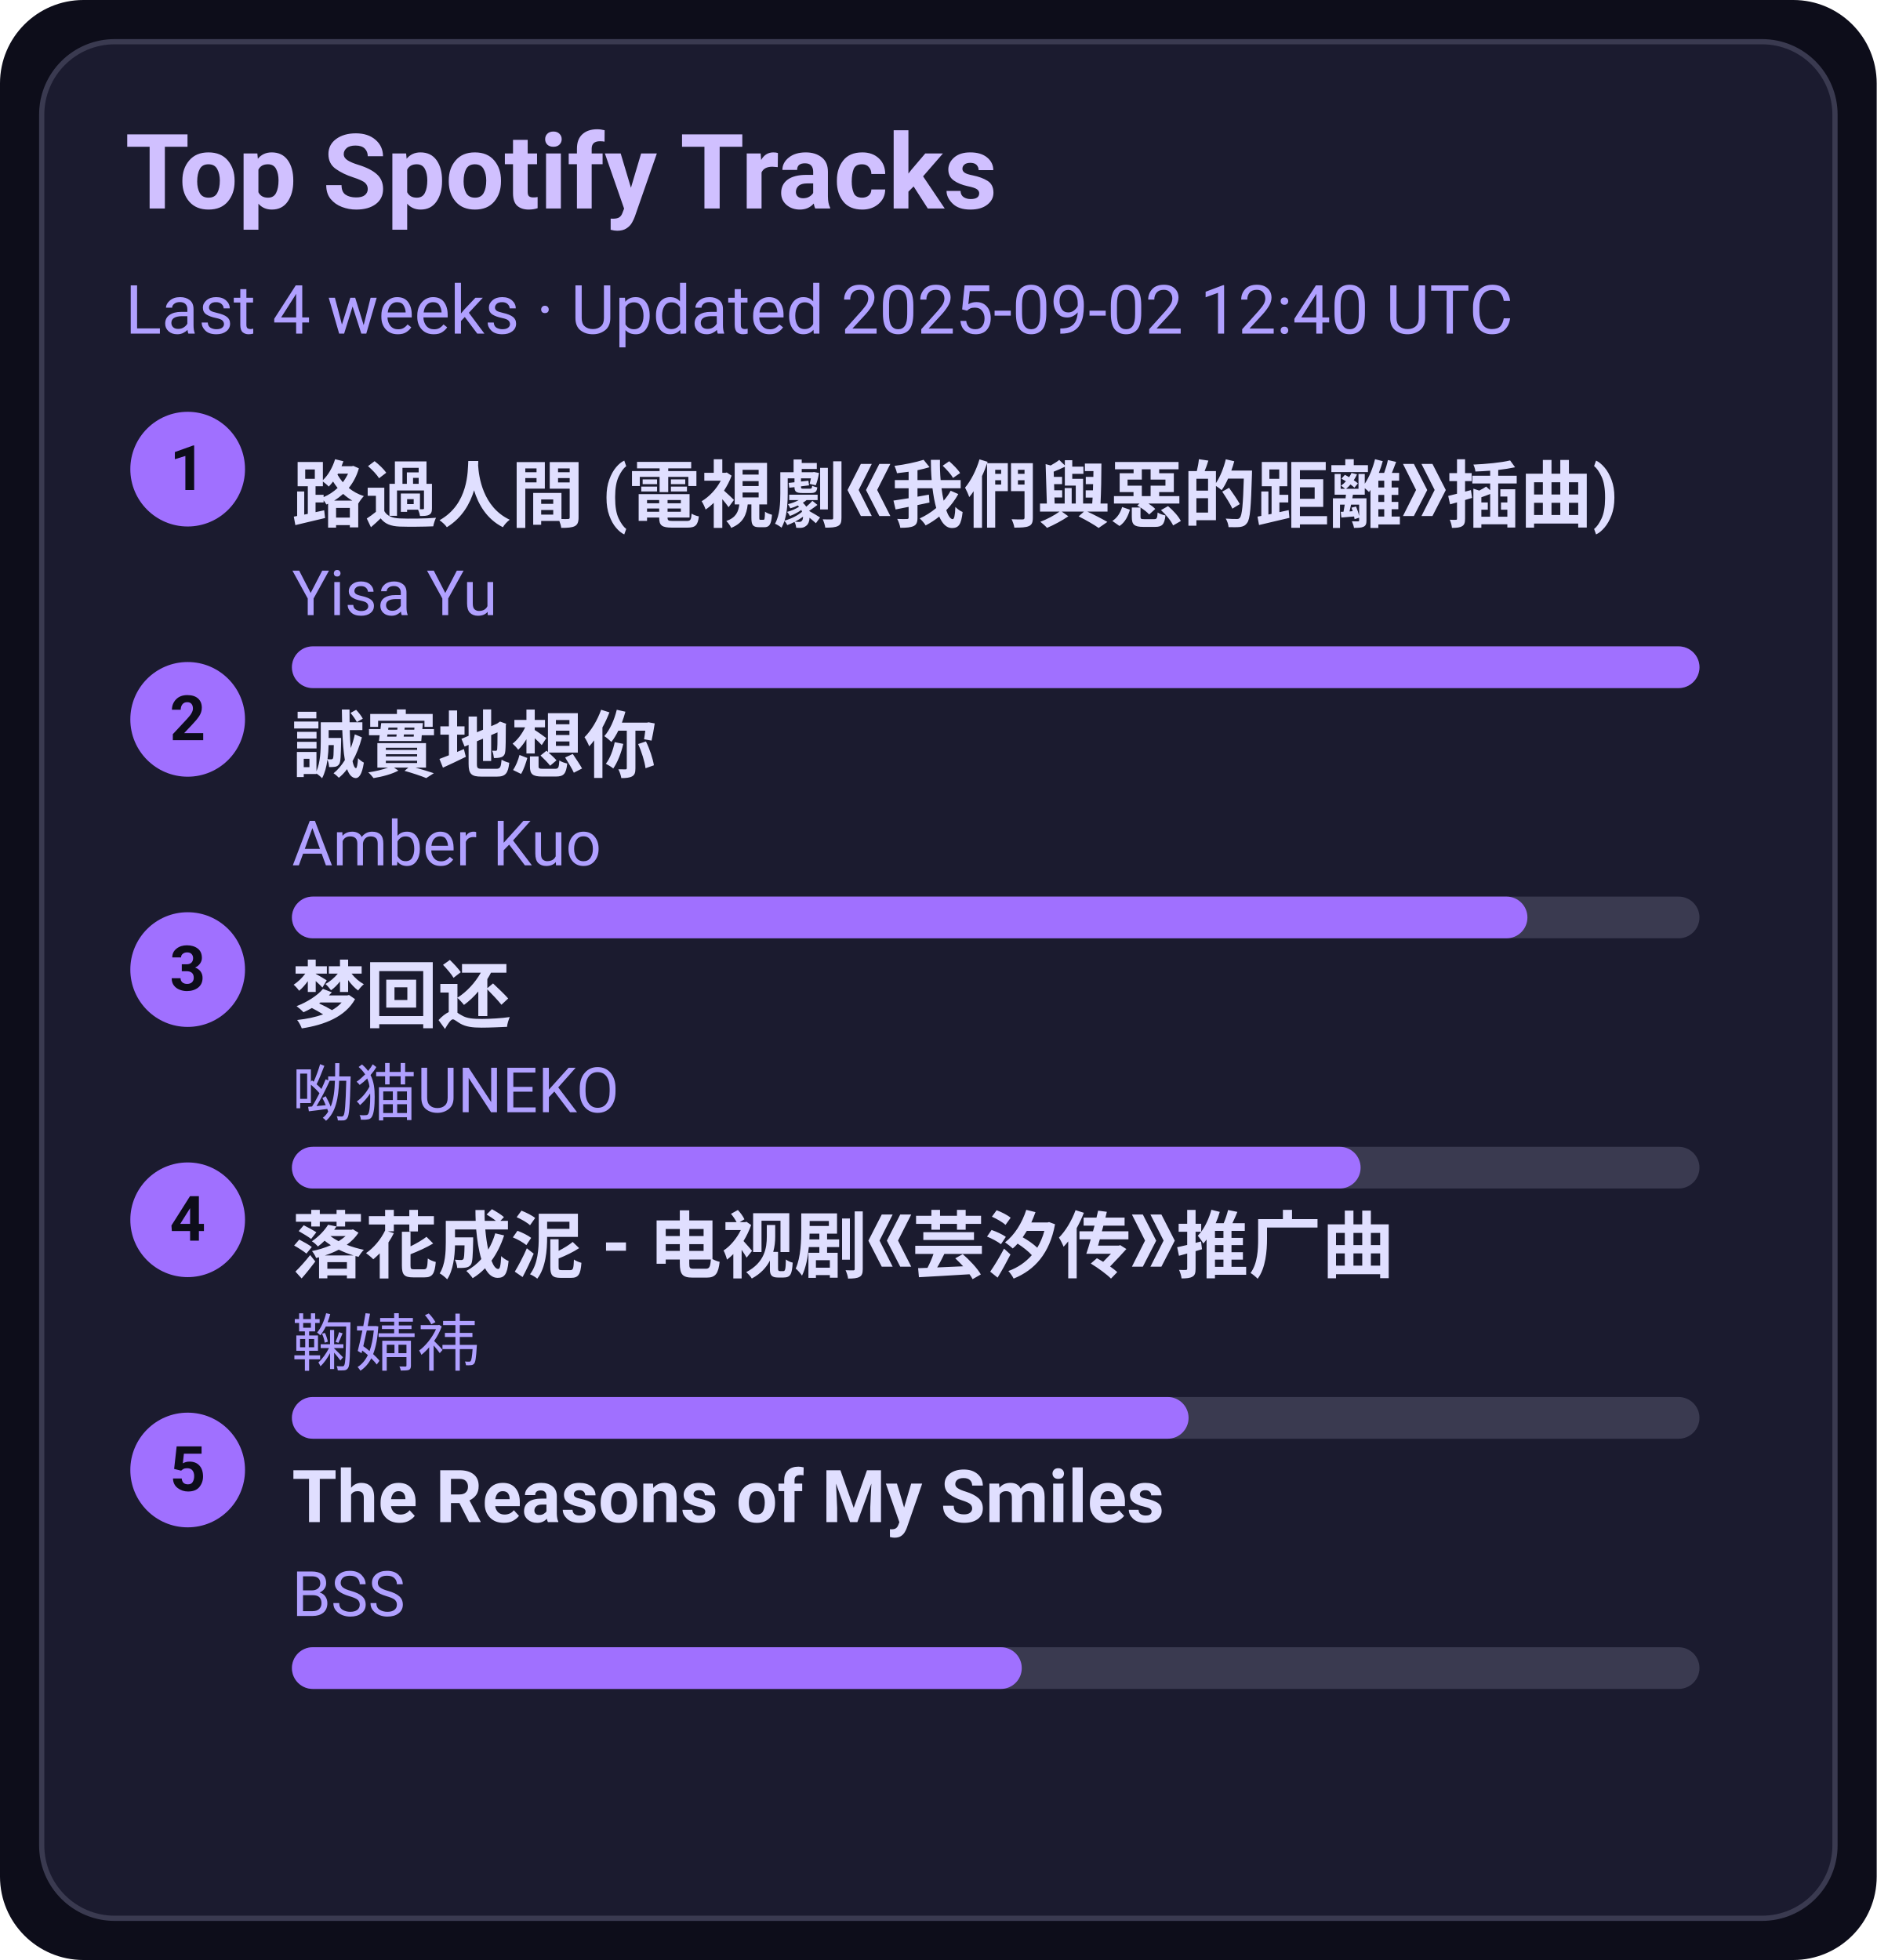
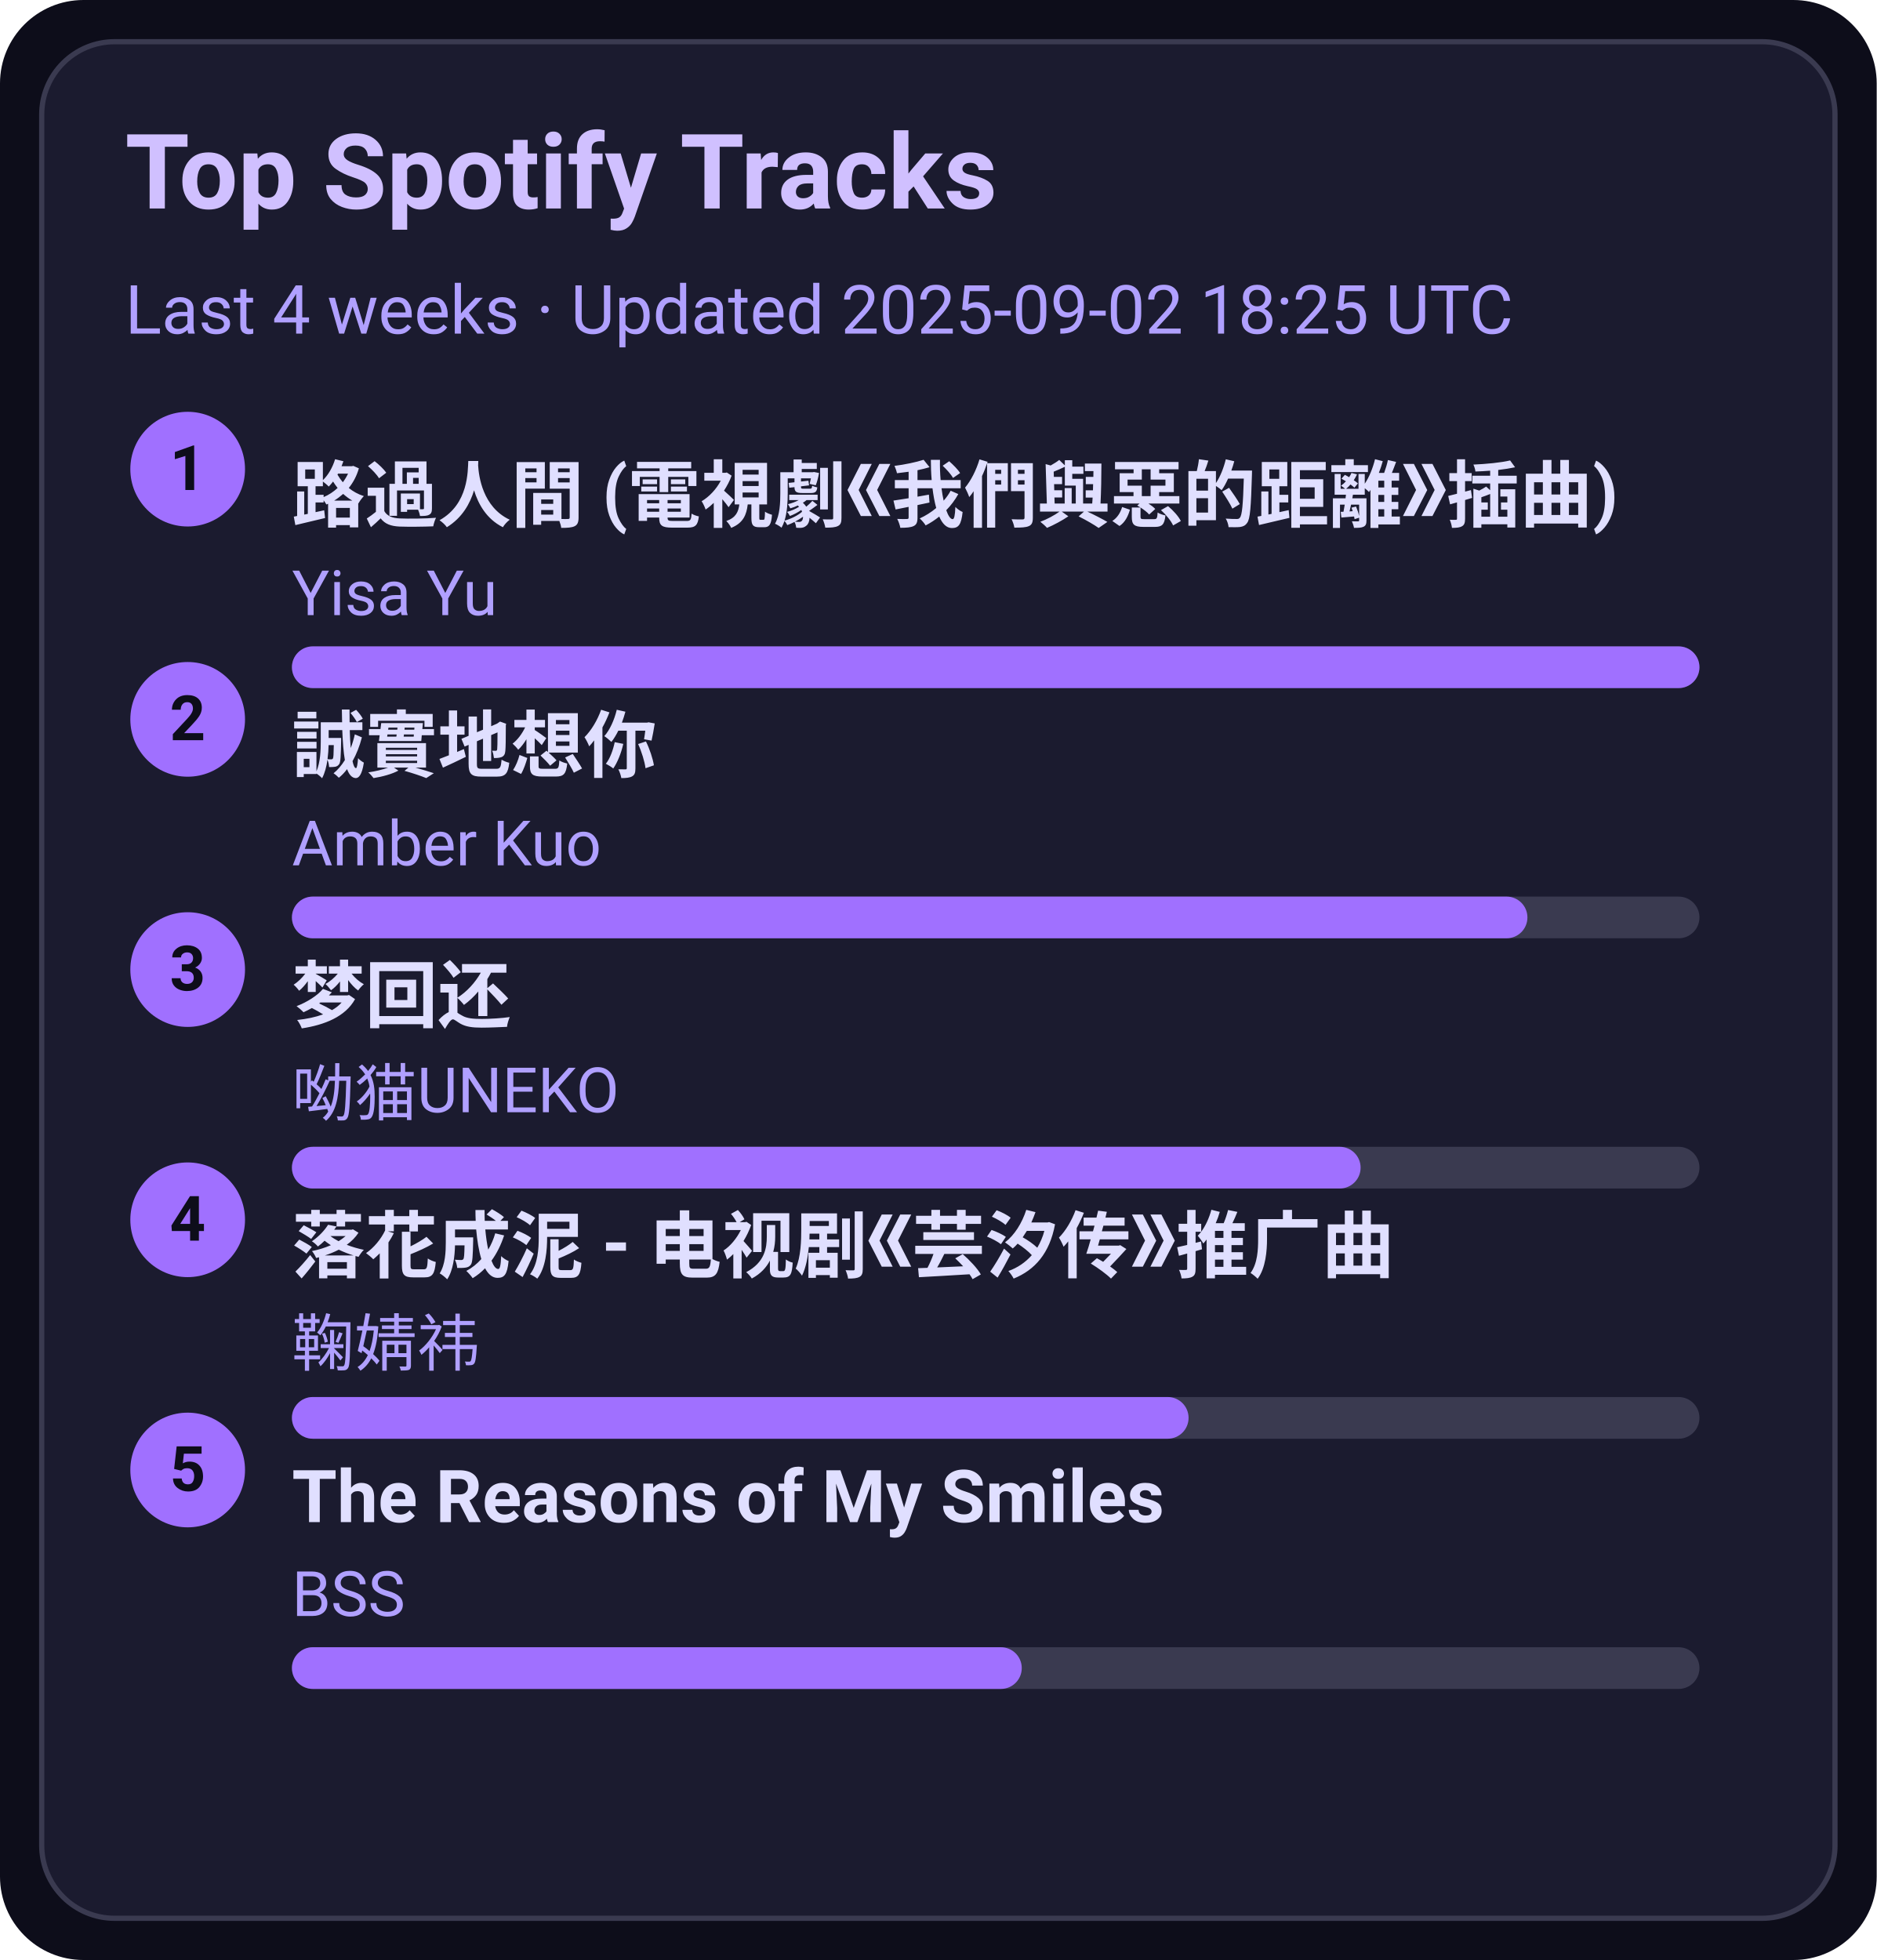
<svg xmlns="http://www.w3.org/2000/svg" width="360" height="376" viewBox="0 0 360 376">
  <style>text{font-family:-apple-system,BlinkMacSystemFont,Segoe UI,Roboto,Ubuntu,Helvetica Neue,Arial,Noto Sans,sans-serif}</style>
  <rect width="360" height="376" rx="16" fill="#0d0d1a" />
  <rect x="8" y="8" width="344" height="360" rx="14" fill="#1b1b2f" stroke="#3a3a50" />
  <text x="24" y="40" font-size="20" fill="#d0c0ff" font-weight="600">Top Spotify Tracks</text>
-   <text x="24" y="64" font-size="13" fill="#b0a0ff">Last 4 weeks · Updated 2025-09-02 12:40 UTC</text>
+   <text x="24" y="64" font-size="13" fill="#b0a0ff">Last 4 weeks · Updated 2025-09-02 18:25 UTC</text>
  <circle cx="36" cy="90" r="11" fill="#a070ff" />
  <text x="36" y="94" text-anchor="middle" font-size="12" fill="#0d0d1a" font-weight="700">1</text>
  <a href="https://open.spotify.com/track/1ZSleGniKMWNrWvK5cGALO" target="_blank" rel="noopener noreferrer">
    <text x="56" y="100" font-size="14" fill="#e0dfff" font-weight="600">路過人間 (電視劇《我們與惡的距離》插曲)</text>
  </a>
  <text x="56" y="118" font-size="12" fill="#b0a0ff">Yisa Yu</text>
  <rect x="56" y="124" width="270" height="8" rx="4" fill="#3a3a50" />
  <rect x="56" y="124" width="270" height="8" rx="4" fill="#a070ff" />
  <circle cx="36" cy="138" r="11" fill="#a070ff" />
  <text x="36" y="142" text-anchor="middle" font-size="12" fill="#0d0d1a" font-weight="700">2</text>
  <a href="https://open.spotify.com/track/1SPZzj8QzOwZoAGKXMGLGJ" target="_blank" rel="noopener noreferrer">
    <text x="56" y="148" font-size="14" fill="#e0dfff" font-weight="600">誠實地想你</text>
  </a>
  <text x="56" y="166" font-size="12" fill="#b0a0ff">Amber Kuo</text>
  <rect x="56" y="172" width="270" height="8" rx="4" fill="#3a3a50" />
  <rect x="56" y="172" width="237" height="8" rx="4" fill="#a070ff" />
  <circle cx="36" cy="186" r="11" fill="#a070ff" />
  <text x="36" y="190" text-anchor="middle" font-size="12" fill="#0d0d1a" font-weight="700">3</text>
  <a href="https://open.spotify.com/track/6jTK3YxlFysC8g0Ye9tbPK" target="_blank" rel="noopener noreferrer">
    <text x="56" y="196" font-size="14" fill="#e0dfff" font-weight="600">梦回还</text>
  </a>
  <text x="56" y="214" font-size="12" fill="#b0a0ff">呦猫UNEKO</text>
  <rect x="56" y="220" width="270" height="8" rx="4" fill="#3a3a50" />
  <rect x="56" y="220" width="205" height="8" rx="4" fill="#a070ff" />
  <circle cx="36" cy="234" r="11" fill="#a070ff" />
  <text x="36" y="238" text-anchor="middle" font-size="12" fill="#0d0d1a" font-weight="700">4</text>
  <a href="https://open.spotify.com/track/3kOZsJz3crGIWWHeoCNa0O" target="_blank" rel="noopener noreferrer">
    <text x="56" y="244" font-size="14" fill="#e0dfff" font-weight="600">落花成泥 - 电视剧《芸汐传》推广曲</text>
  </a>
  <text x="56" y="262" font-size="12" fill="#b0a0ff">鞠婧祎</text>
  <rect x="56" y="268" width="270" height="8" rx="4" fill="#3a3a50" />
  <rect x="56" y="268" width="172" height="8" rx="4" fill="#a070ff" />
  <circle cx="36" cy="282" r="11" fill="#a070ff" />
  <text x="36" y="286" text-anchor="middle" font-size="12" fill="#0d0d1a" font-weight="700">5</text>
  <a href="https://open.spotify.com/track/1amowbJ9HHFFSFdg2ubM7G" target="_blank" rel="noopener noreferrer">
    <text x="56" y="292" font-size="14" fill="#e0dfff" font-weight="600">The Reasons of My Smiles</text>
  </a>
  <text x="56" y="310" font-size="12" fill="#b0a0ff">BSS</text>
  <rect x="56" y="316" width="270" height="8" rx="4" fill="#3a3a50" />
  <rect x="56" y="316" width="140" height="8" rx="4" fill="#a070ff" />
</svg>
